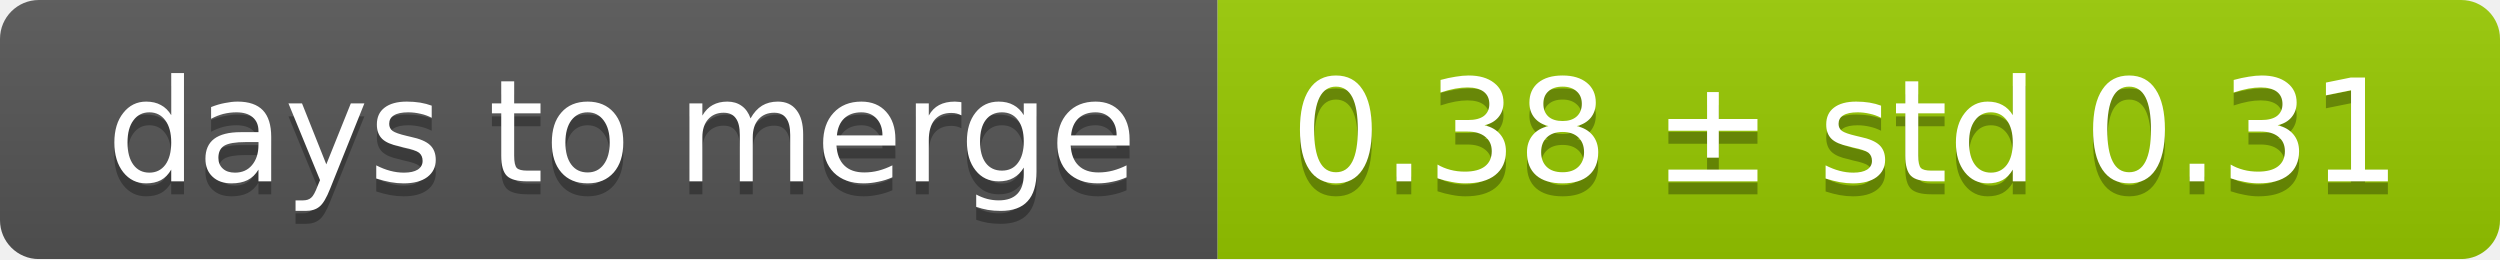
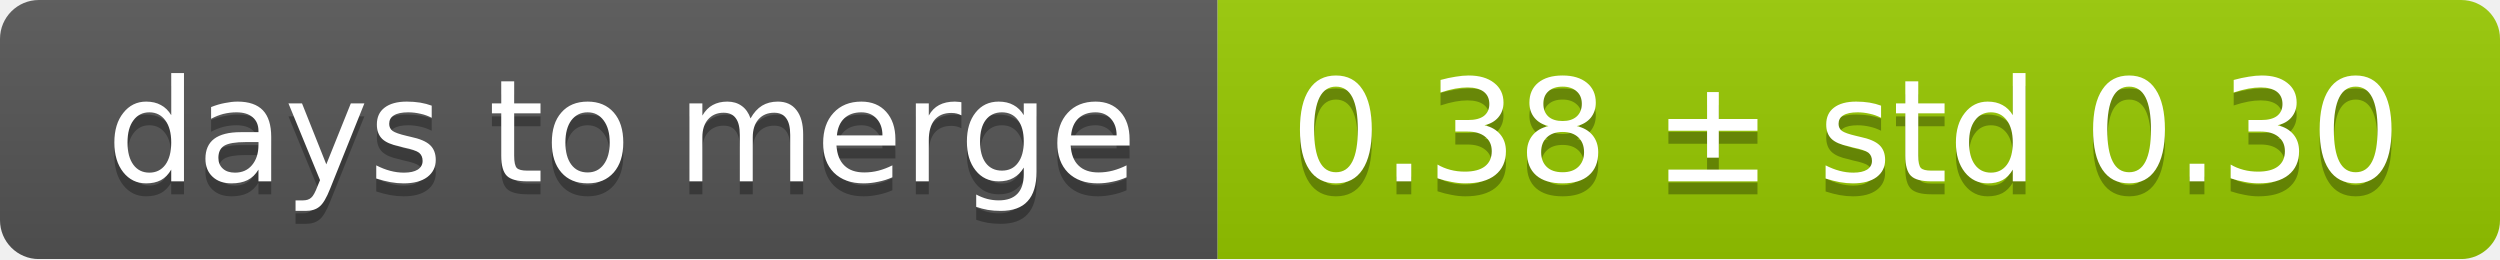
<svg xmlns="http://www.w3.org/2000/svg" width="193" height="20">
  <linearGradient id="smooth" x2="0" y2="100%">
    <stop offset="0" stop-color="#bbb" stop-opacity=".1" />
    <stop offset="1" stop-opacity=".1" />
  </linearGradient>
  <mask id="round">
    <rect width="193" height="20" rx="3" fill="#fff" />
  </mask>
  <g mask="url(#round)">
    <rect width="94" height="20" fill="#555" />
    <rect x="94" width="99" height="20" fill="#97ca00" />
    <rect width="193" height="20" fill="url(#smooth)" />
  </g>
  <g fill="#fff" text-anchor="middle" font-family="DejaVu Sans,Verdana,Geneva,sans-serif" font-size="11">
    <text x="48" y="15" fill="#010101" fill-opacity=".3">days to merge</text>
    <text x="48" y="14">days to merge</text>
-     <text x="142.5" y="15" fill="#010101" fill-opacity=".3">0.38 ± std 0.31</text>
-     <text x="142.5" y="14">0.38 ± std 0.31</text>
+     <text x="142.5" y="15" fill="#010101" fill-opacity=".3">0.38 ± std 0.30</text>
+     <text x="142.5" y="14">0.38 ± std 0.30</text>
  </g>
</svg>
